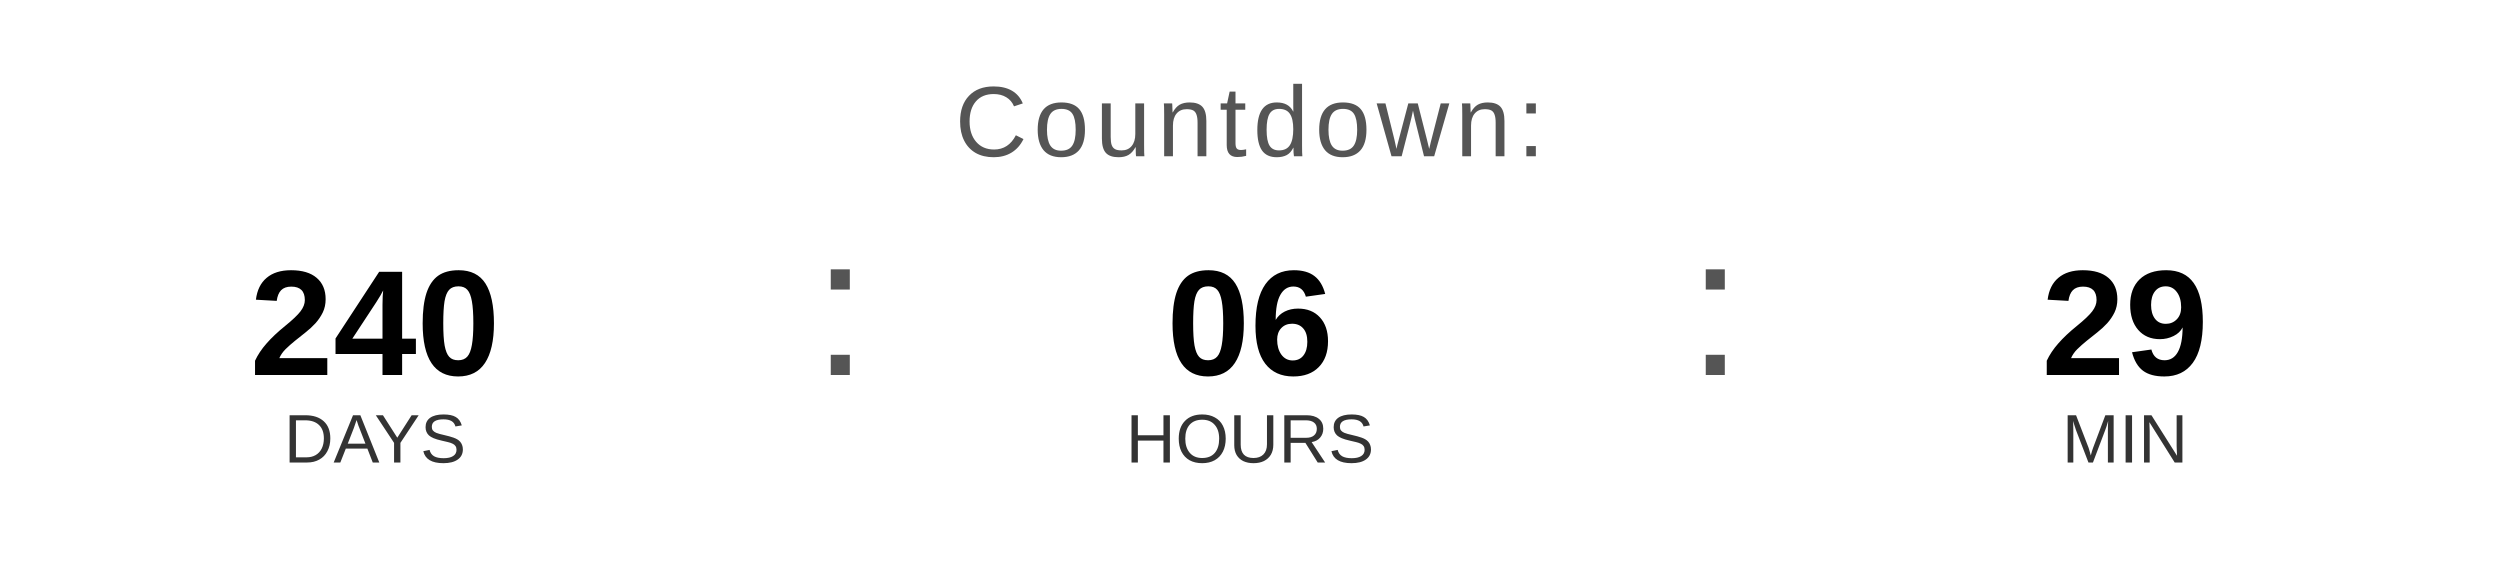
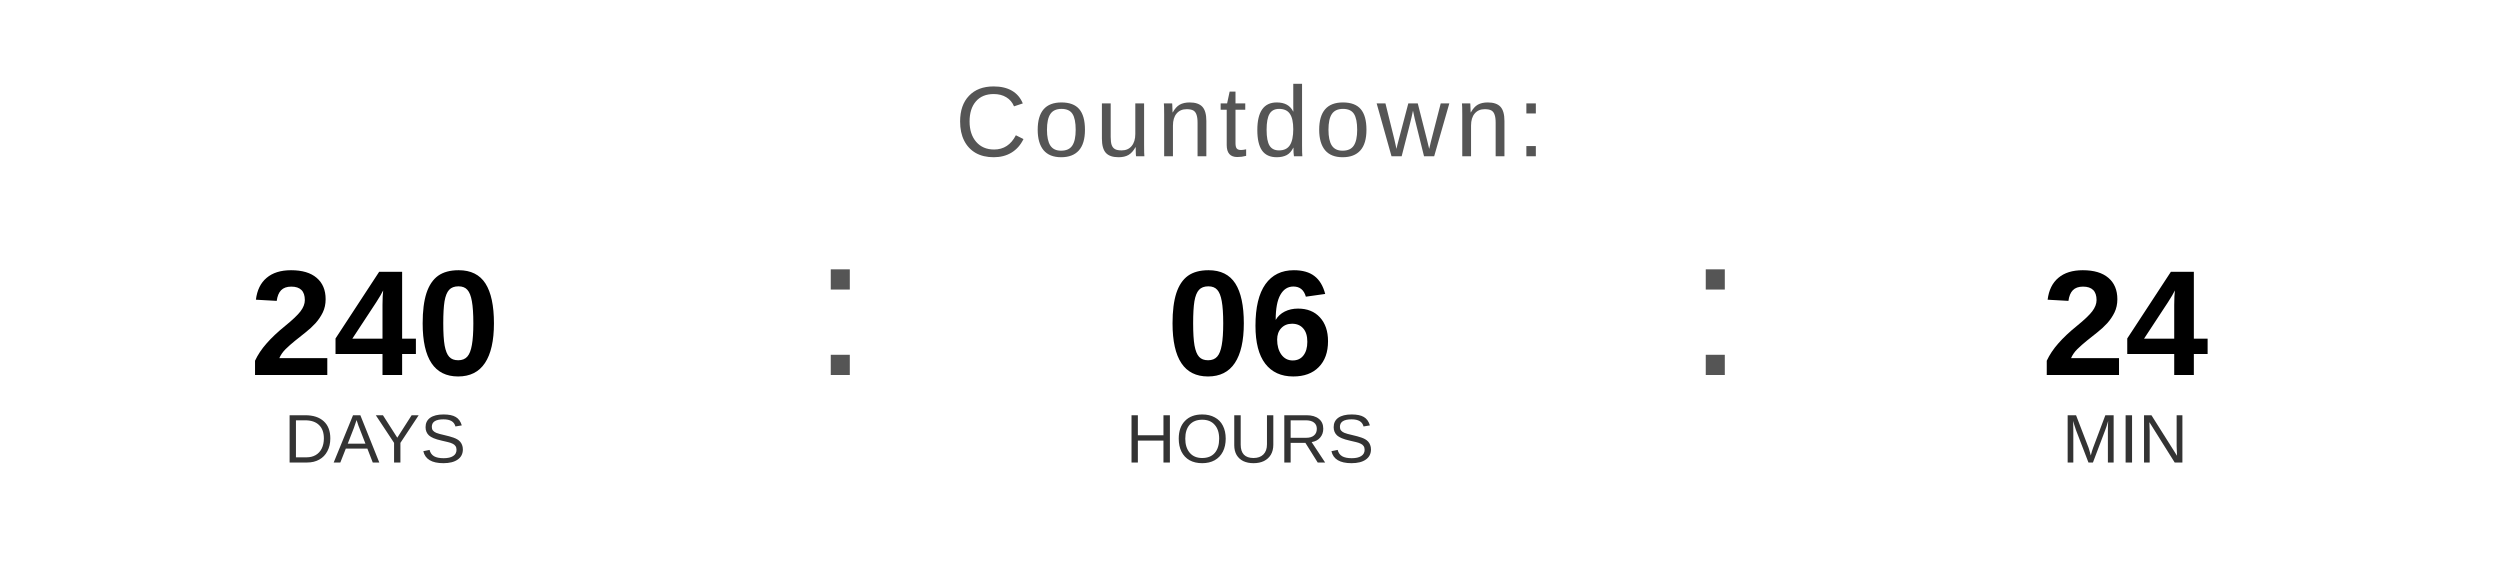
<svg xmlns="http://www.w3.org/2000/svg" width="400" height="90" viewBox="0 0 400 90">
  <text x="200" y="25" font-family="Arial, Helvetica, sans-serif" font-size="16" fill="#555555" text-anchor="middle" letter-spacing="1">
    Countdown:
  </text>
  <text x="60" y="60" font-family="Arial, Helvetica, sans-serif" font-size="24" font-weight="bold" fill="#000000" text-anchor="middle">240</text>
  <text x="60" y="74" font-family="Arial, Helvetica, sans-serif" font-size="11" fill="#333333" text-anchor="middle">DAYS</text>
  <text x="130" y="60" font-family="Arial, sans-serif" font-size="32" fill="#555555">:</text>
  <text x="200" y="60" font-family="Arial, Helvetica, sans-serif" font-size="24" font-weight="bold" fill="#000000" text-anchor="middle">06</text>
  <text x="200" y="74" font-family="Arial, Helvetica, sans-serif" font-size="11" fill="#333333" text-anchor="middle">HOURS</text>
  <text x="270" y="60" font-family="Arial, sans-serif" font-size="32" fill="#555555">:</text>
-   <text x="340" y="60" font-family="Arial, Helvetica, sans-serif" font-size="24" font-weight="bold" fill="#000000" text-anchor="middle">29</text>
+   <text x="340" y="60" font-family="Arial, Helvetica, sans-serif" font-size="24" font-weight="bold" fill="#000000" text-anchor="middle">24</text>
  <text x="340" y="74" font-family="Arial, Helvetica, sans-serif" font-size="11" fill="#333333" text-anchor="middle">MIN</text>
</svg>
